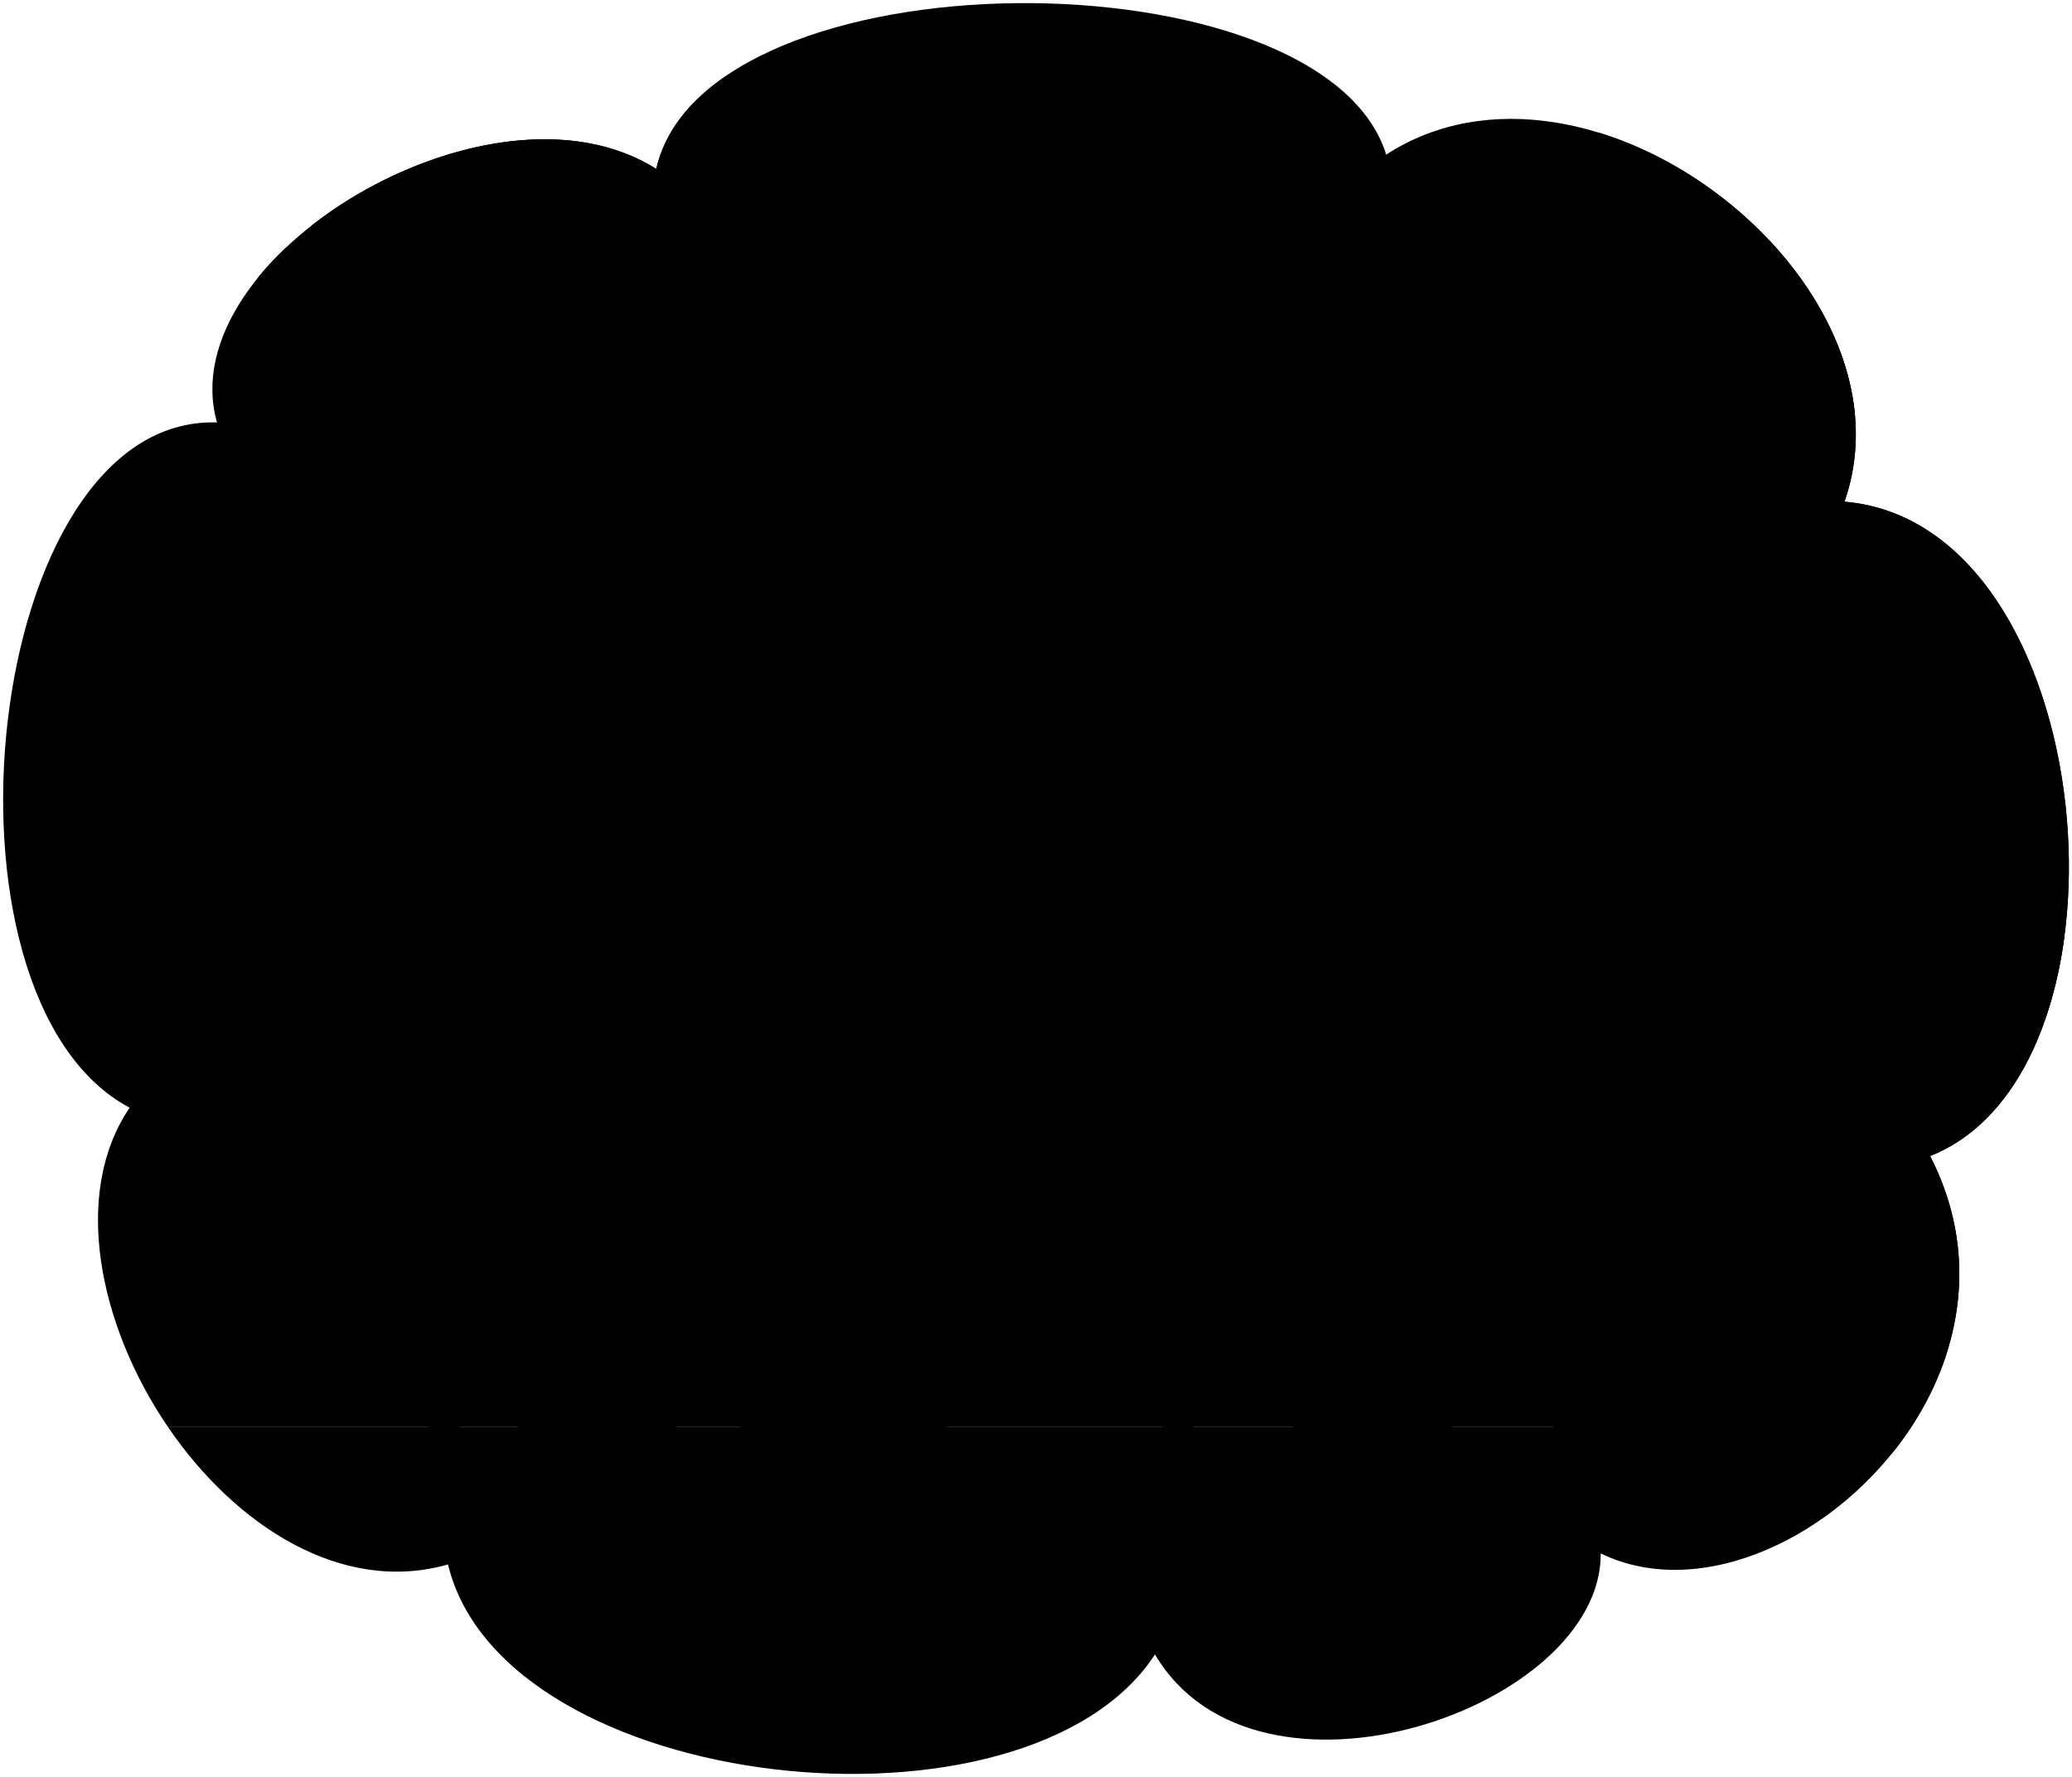
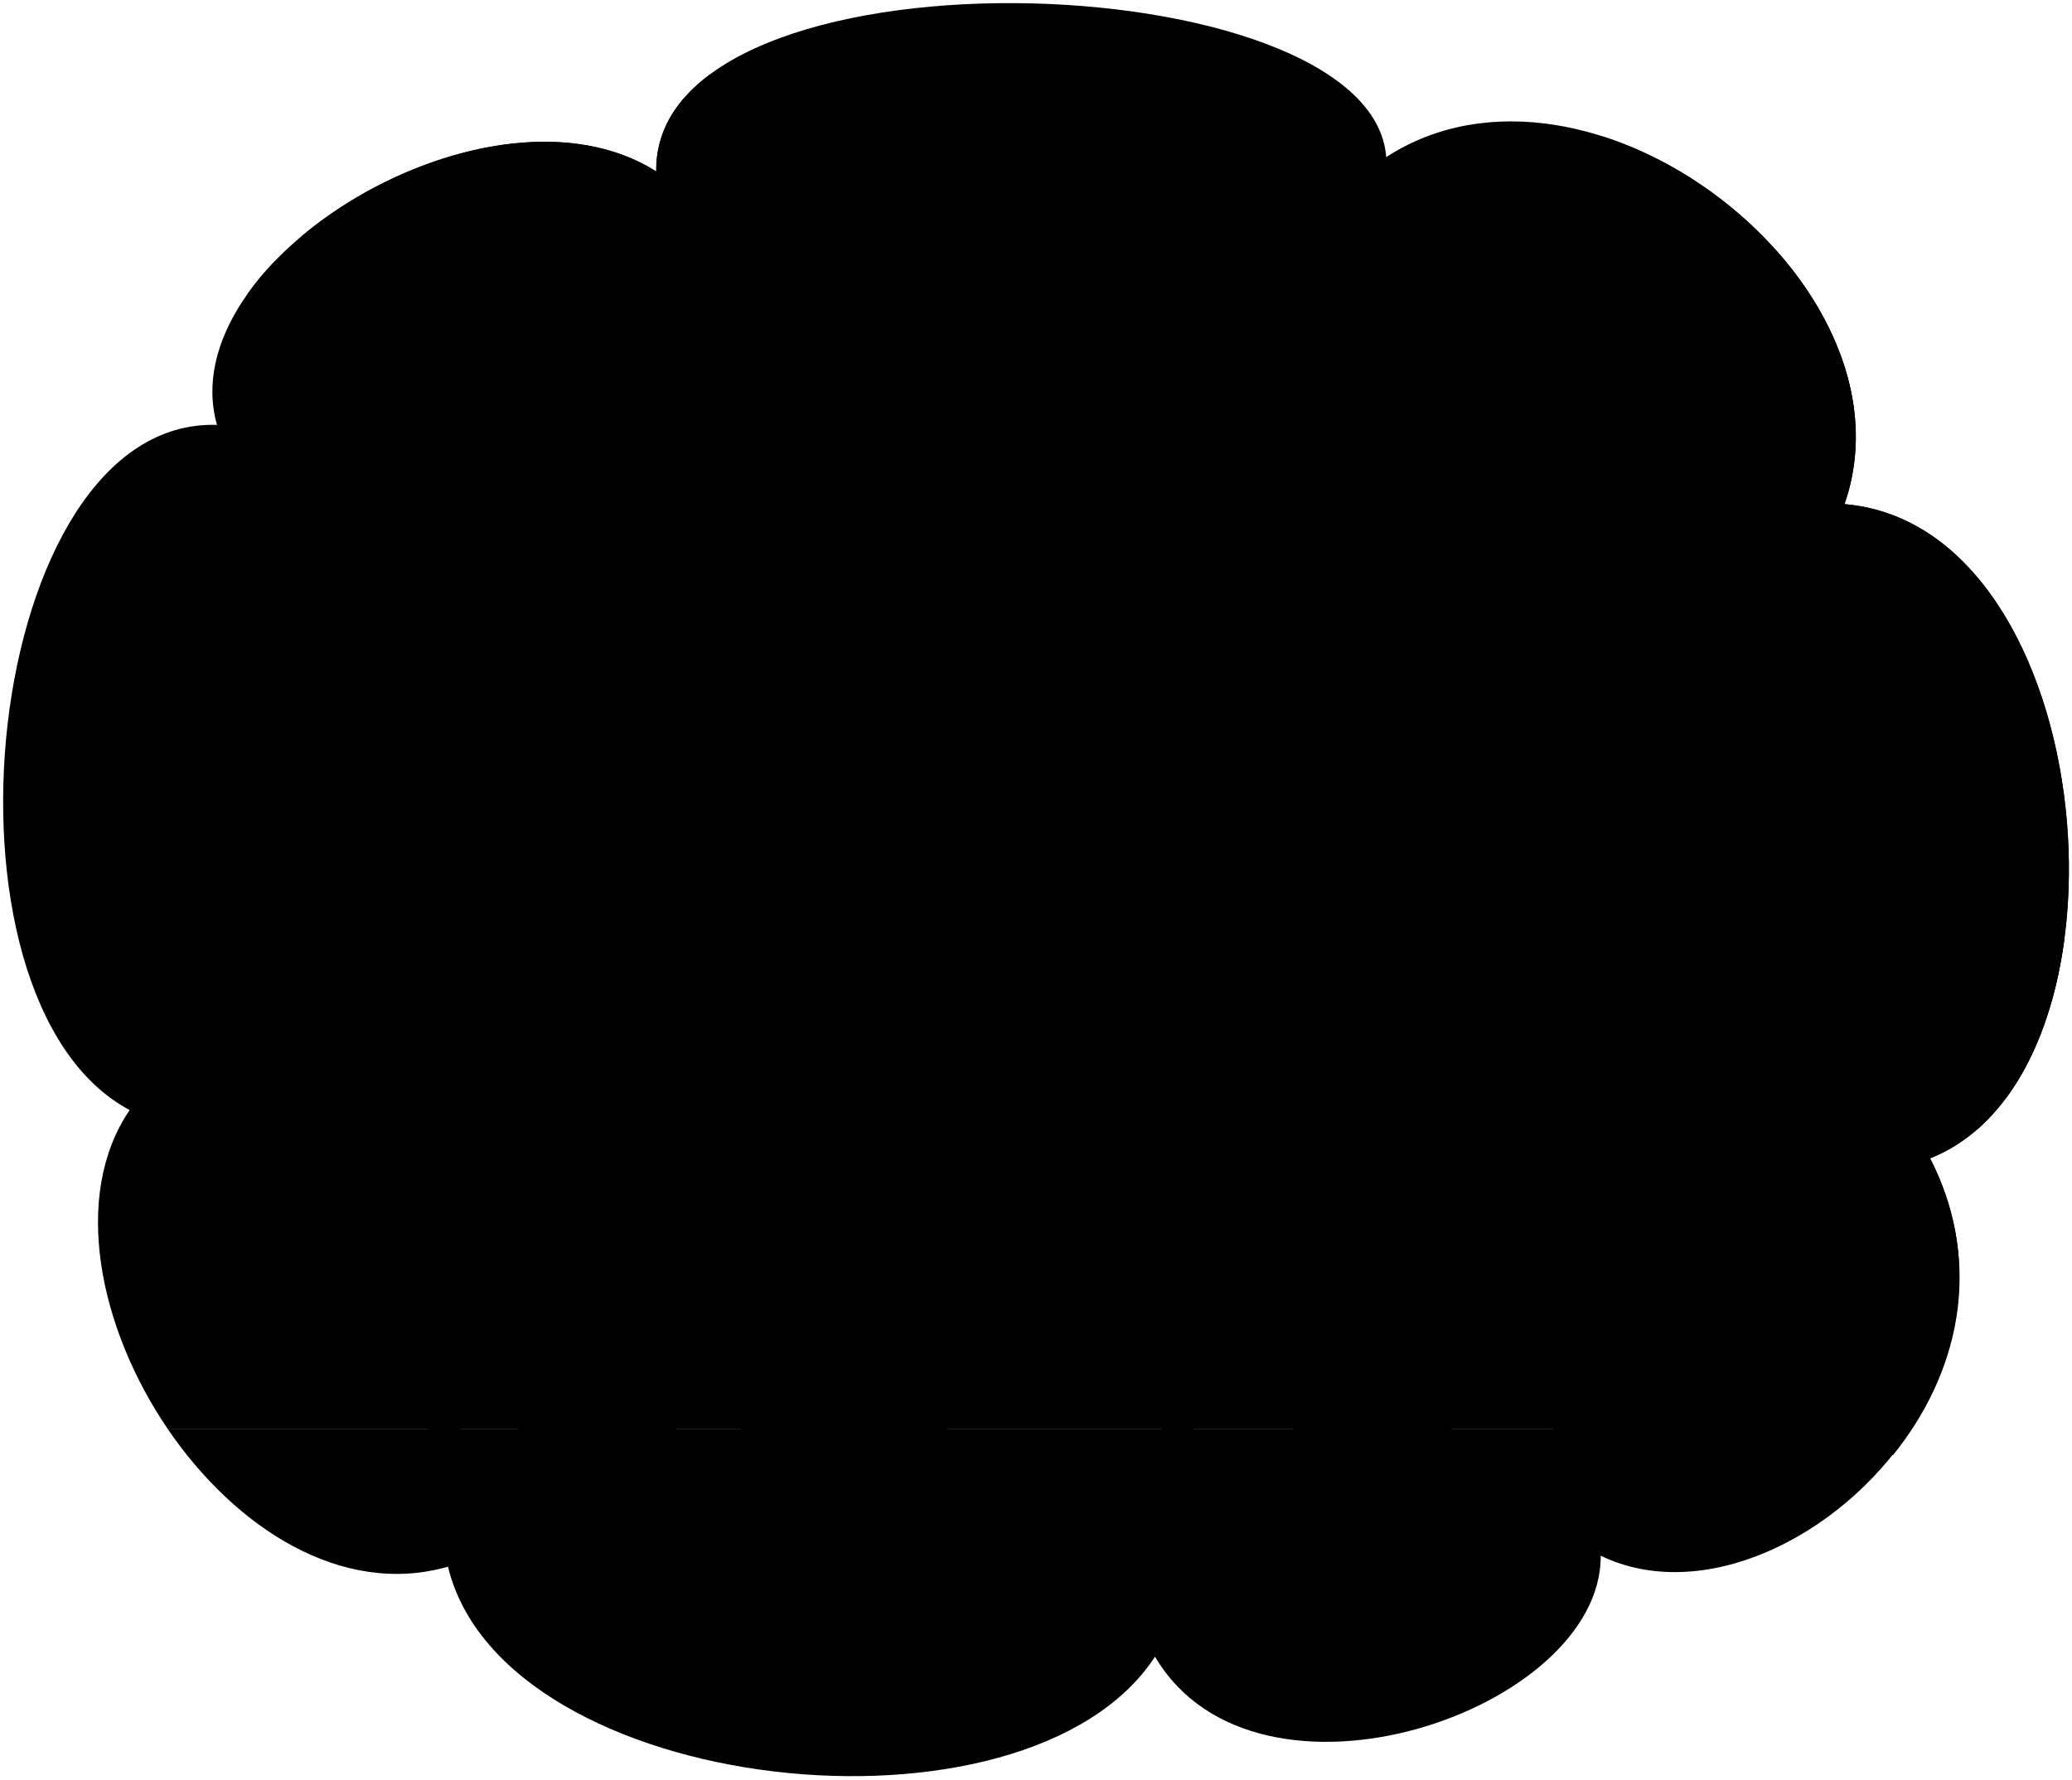
- <svg viewBox="0 0 335.45 287.68">
-   <path class="dishroomFloor" d="M27.2,231.03c10.86,15.92,28.09,27.16,45.33,22.24,8.97,37.25,93.76,46.33,114.46,14.57,16.48,27.95,72.36,8.76,72.16-16.35,16.31,7.91,38.62-2.7,50.26-20.46H27.2Z" />
-   <path class="dishroomWall" d="M27.2,231.03H309.42c8.14-12.42,11.06-28.34,3.06-43.88,35.29-13.97,27.78-102.38-13.86-105.93,12.45-35.64-41.29-77.51-74.2-56.19-10.26-33.08-110.08-33.08-118.18,2.32-26.79-16.96-78.69,14.38-71.11,41.04-37.94-1.2-47.7,93.07-14.14,110.94-9.41,13.83-5,35.26,6.21,51.7Z" />
-   <g class="stepFront">
-     <path d="M312.48,187.15c2.84-1.12,5.4-2.73,7.7-4.74h-61.31v17.65h57.86c-.66-4.28-2.04-8.61-4.25-12.91Z" />
-     <path d="M255.17,217.71h60.4c1.6-5.62,2.1-11.58,1.16-17.65h-61.56v17.65Z" />
-     <path d="M251.47,235.36h54.78c4.41-5.36,7.72-11.79,9.32-17.65h-64.1v17.65Z" />
+ <svg viewBox="0 0 335.45 288.09">
+   <path class="dishroomFloor" d="m27.2,231.44c10.86,15.92,28.09,27.16,45.33,22.24,8.97,37.25,93.76,46.33,114.46,14.57,16.48,27.95,72.36,8.76,72.16-16.35,16.31,7.91,38.62-2.7,50.26-20.46H27.2Z" />
+   <path class="dishroomWall" d="m27.2,231.44h282.22c8.14-12.42,11.06-28.34,3.06-43.88,35.29-13.97,27.78-102.38-13.86-105.93,12.45-35.64-41.29-77.51-74.2-56.19-2.3-31.79-118.72-35.47-118.18,2.32-26.79-16.96-78.69,14.38-71.11,41.04-37.94-1.2-47.7,93.07-14.14,110.94-9.41,13.83-5,35.26,6.21,51.7Z" />
+   <g class="door">
+     <path class="doorLightFront" d="m261.85,182.82h58.32c26.16-22.92,16.73-97.92-21.56-101.19,8.48-24.26-13.71-51.38-39.12-59.53,1.21,53.57,1.99,107.14,2.36,160.72Z" />
+     <g class="steelLight">
+       <path d="m334.22,152.03c-22.47.03-44.93,0-67.4-.09.08,10.19.11,15.29.17,25.48,19.28.23,38.57.32,57.85.28,4.97-6.73,8.07-15.79,9.38-25.67Z" />
+       <path d="m285.18,129c-7.43,0-11.14,0-18.56,0-.16-14.7-.33-29.41-.54-44.11,7.52-.12,11.28-.17,18.8-.24.11,14.78.21,29.57.3,44.35Z" />
+       <path d="m300.16,66.39c-1.15-9.25-5.84-18.26-12.63-25.87-5.19,12.93,4.09,23.68,12.63,25.87Z" />
+     </g>
  </g>
-   <g class="door">
-     <path class="doorLightFront" d="M298.61,81.22c8.55-24.46-14.08-51.84-39.75-59.74V182.41h61.31c26.16-22.92,16.73-97.92-21.56-101.19Z" />
-     <g class="steelLight">
-       <path d="M334.24,151.47h-70.22v25.42h61.11c4.82-6.72,7.83-15.67,9.11-25.42Z" />
-       <rect x="264.02" y="84.57" width="18.38" height="44.02" />
-     </g>
-     <path class="glassLight" d="M286.33,38.79c-1.59,2.79-2.5,6.02-2.5,9.47,0,9.68,7.17,17.68,16.48,18.99-.9-10.23-6.22-20.25-13.98-28.46Z" />
+   <path class="stepFront" d="m306.47,235.61c10.28-12.7,15.02-30.28,6.01-48.06,3-1.19,5.68-2.92,8.06-5.08-20.79-.15-41.57-.08-62.36.19.19,6.74.27,11.18.39,17.7-1.24.01-2.47.02-3.71.03.13,6.73.18,11.17.24,17.69-1.23.01-2.46.02-3.69.03.07,7.06.08,10.59.07,17.65,18.33-.13,36.67-.17,55-.15Z" />
+   <g class="stepOverlapLine">
+     <path d="m258.58,200.34c19.37-.2,38.74-.26,58.1-.17" />
+     <path d="m255.11,218.07c20.22-.19,40.43-.24,60.65-.17" />
  </g>
-   <path class="busingWall" d="M210.12,12.31H117.5c-5.82,3.99-9.88,9-11.26,15.04-15.65-9.9-39.86-3.33-55.79,9.16V111.4H210.12V12.31Z" />
  <g class="dishroomSink">
    <g class="steelDark">
-       <polygon points="77.62 234.99 66.11 234.99 69.32 231.03 69.32 200.03 74.42 200.03 74.42 231.03 77.62 234.99" />
-       <polygon points="196.55 234.99 185.04 234.99 188.25 231.03 188.25 200.03 193.35 200.03 193.35 231.03 196.55 234.99" />
+       <path d="m77.63,235.29h-11.51c1.32-1.6,1.97-2.34,3.28-3.94.2-10.36.23-20.74.08-31.1,2.03-.03,3.05-.04,5.09-.06.14,10.37.11,20.76-.07,31.14,1.25,1.59,1.88,2.38,3.13,3.97Z" />
+       <path d="m196.54,235.29h-11.51c1.25-1.59,1.88-2.38,3.13-3.97-.18-10.37-.21-20.76-.07-31.13,2.03.02,3.05.04,5.08.06-.15,10.36-.12,20.74.08,31.1,1.31,1.6,1.96,2.34,3.28,3.94Z" />
    </g>
-     <path class="porcelainDark" d="M60.38,172.83H202.57v17.32c0,5.47-4.44,9.91-9.91,9.91H70.29c-5.47,0-9.91-4.44-9.91-9.91v-17.32h0Z" />
-     <path class="porcelainMedium" d="M60.18,172.83H202.28c5.4,0,5.4-7.65,0-7.65H60.18c-5.43,0-5.43,7.65,0,7.65Z" />
+     <path class="porcelainDark" d="m70.45,200.26c40.68-.42,81.36-.41,122.05,0,5.46.07,9.94-4.3,10.08-9.78.18-6.93.3-10.4.62-17.33-47.82-.88-95.62-.89-143.43-.01.31,6.93.44,10.4.61,17.34.14,5.48,4.62,9.85,10.08,9.78Z" />
+     <path class="porcelainMedium" d="m59.56,173.15c47.78-.88,95.55-.88,143.33,0,5.44.12,5.85-7.53.38-7.66-48.04-.96-96.06-.96-144.09,0-5.5.13-5.09,7.78.38,7.66Z" />
  </g>
-   <g class="conveyorBelt">
-     <path class="ironMedium" d="M41.83,96.87c0,9.39,7.61,17,17,17H202.92c9.39,0,17-7.61,17-17V34.09c0-9.39-7.61-17-17-17H111.87c-1.25,1.35-2.33,2.77-3.23,4.29h93.18c7.55,0,13.66,6.12,13.66,13.66v60.88c0,7.55-6.12,13.66-13.66,13.66H59.93c-7.55,0-13.66-6.12-13.66-13.66V40.1c-1.61,1.53-3.1,3.12-4.44,4.75v52.01Z" />
-     <polygon class="patinaMediumDark" points="16.23 158.98 33.56 164.65 33.56 85.22 16.23 90.89 16.23 158.98" />
+   <path class="busingWall" d="m48.93,38.16c.66,23.48,1.15,52.18,1.48,73.44,53.26-1.04,106.5-1.05,159.76-.03.5-33.07,1.41-65.12,2.77-98.17-26.55-.75-66.86-1.18-98.09-1.28-5.45,4.08-8.7,9.27-8.61,15.64-16.15-10.23-41.44-2.88-57.31,10.4Z" />
+   <path class="ironMedium" d="m40.14,47.49c.57,16.6,1.04,33.19,1.4,49.79.18,9.38,7.9,16.79,17.29,16.6,48.04-.82,96.07-.82,144.11,0,9.39.2,17.1-7.21,17.29-16.6.45-20.93,1.08-41.85,1.88-62.76.38-9.38-7.11-17.28-16.8-17.56-31.12-.78-63.44-1.14-94.58-1.04-1.17,1.35-2.12,2.79-2.85,4.33,31.67-.13,64.5.2,96.14.97,7.77.22,13.81,6.56,13.52,14.1-.74,20.29-1.32,40.59-1.74,60.89-.14,7.55-6.35,13.51-13.91,13.35-47.34-.81-94.67-.81-142.01,0-7.55.16-13.76-5.8-13.9-13.35-.38-17.98-.88-35.94-1.49-53.91-1.61,1.67-3.07,3.41-4.34,5.19Z" />
+   <g class="conveyorCars">
+     <path class="patinaMediumDark" d="m16.12,160.17c6.98,2.28,10.46,3.42,17.44,5.66-.41-27.13-.54-54.25-.4-81.38-7.25,2.31-10.85,3.52-18.01,6,.22,23.24.54,46.48.98,69.72Z" />
    <g class="patinaDarker">
-       <polygon points="16.23 158.98 33.56 164.65 69.36 161.69 52.41 157.23 16.23 158.98" />
-       <polygon points="69.36 88.18 51.46 92.66 16.23 90.89 33.56 85.22 69.36 88.18" />
+       <path d="m16.12,160.17c6.98,2.28,10.46,3.42,17.44,5.66,11.92-1.19,23.84-2.41,35.76-3.64-6.81-1.64-10.21-2.48-17.02-4.2-12.06.74-24.12,1.47-36.18,2.18Z" />
+       <path d="m70.35,88.43c-7.51,1.43-11.25,2.2-18.7,3.85-12.17-.73-24.32-1.35-36.51-1.84,7.16-2.48,10.76-3.69,18.01-6,12.42,1.21,24.8,2.54,37.2,3.99Z" />
    </g>
    <g class="patinaMedium">
-       <rect x="151.56" y="21.38" width="46.89" height="79.42" />
-       <polygon points="69.36 161.69 33.56 164.65 33.56 85.22 69.36 88.18 69.36 161.69" />
+       <path d="m69.32,162.19c-11.92,1.23-23.84,2.45-35.76,3.64-.41-27.13-.54-54.25-.4-81.38,12.42,1.21,24.8,2.54,37.2,3.99-.81,24.59-1.15,49.16-1.03,73.75Z" />
+       <path d="m198.46,99.22c-15.64.21-31.27.19-46.91,0-.19-26.49-.59-52.97-1.22-79.45,16.49-.56,32.86-.59,49.35,0-.63,26.48-1.03,52.96-1.22,79.45Z" />
    </g>
-     <line class="carDisplayLine" x1="33.56" y1="124.94" x2="16.23" y2="124.94" />
+     <path class="carDisplayLine" d="m33.13,125.14c-7.01.04-10.52.07-17.54.17" />
  </g>
  <g class="liz">
-     <path class="lizShoe" d="M232.42,228.07c3.64,2.28,4.2,7.15,3.97,13.52-.1,2.7-33.08,3.1-33.27,.41-.57-8.01,5.7-11.96,13.82-13.76l15.48-.18Z" />
-     <path class="lizJeans" d="M212.4,171.38c-.4,18.15,1.89,38.01,4.3,56.87,.26,2.07,15.93,1.91,15.97-.18,.25-12.42,1.82-22.6,4.71-31.57,1.88-7.4,7.41-10.92,4.96-25.59l-29.94,.47Z" />
-     <path class="lizShirt" d="M240.12,122.93c9.77,14.29,1.64,26.06,3.1,31.52,2.66,9.96,2.91,14.75,.3,17.35-4.84,4.83-32.1,4.68-32.91,.17-.64-2.99,3.84-9.02-.78-22.85-3.83-11.44,10.92-21.67,12.97-26.65l17.33,.46Z" />
+     <path class="lizShoe" d="m232.42,228.48c3.64,2.28,4.2,7.15,3.97,13.52-.1,2.7-33.08,3.1-33.27.41-.57-8.01,5.7-11.96,13.82-13.76l15.48-.18Z" />
+     <path class="lizJeans" d="m212.4,171.78c-.4,18.15,1.89,38.01,4.3,56.87.26,2.07,15.93,1.91,15.97-.18.25-12.42,1.82-22.6,4.71-31.57,1.88-7.4,7.41-10.92,4.96-25.59l-29.94.47Z" />
+     <path class="lizShirt" d="m240.12,123.34c9.77,14.29,1.64,26.06,3.1,31.52,2.66,9.96,2.91,14.75.3,17.35-4.84,4.83-32.1,4.68-32.91.17-.64-2.99,3.84-9.02-.78-22.85-3.83-11.44,10.92-21.67,12.97-26.65l17.33.46Z" />
    <g class="skinIndian">
-       <path d="M211.92,83.9c-1.38,2.9-3.25,8.42-2.57,11.92,.82,4.21-5.1,4.48-4.69,8.61-.11,2.71,3.78,2.39,3.91,4.31,.02,4.64,1.1,8.76,3.72,10.95,2.12,1.78,9.57,2.31,11.17,.26,13.47-19.4,15.72-34.34-11.54-36.04Z" />
-       <path d="M205.05,149.51c-8.86,1.92-11.13-8.25-25-6.26-2.69,.39-4.63,4.57,4.1,5.29,4.96,.41,8.07,4.34,5.92,6.07-3.41,2.75-2.76,7.09,1.78,5.33,3.11-1.21,3.14-5.2,12.36-1.92l.84-8.51Z" />
-       <path d="M204.97,159.96c2.55,1.92,3.53,6.62,5.56,6.92,6.58,.15,12.97-9.03,18.49-17.79-3.95-1.42-7.47-3.38-10.52-5.94-3.08,4.52-5.07,6.66-6.77,10.3-1.15-.38-.41-7.53-6.22-5.16-3.56,1.45-7.84,7.84-.53,11.67Z" />
+       <path d="m211.92,84.31c-1.38,2.9-3.25,8.42-2.57,11.92.82,4.21-5.1,4.48-4.69,8.61-.11,2.71,3.78,2.39,3.91,4.31.02,4.64,1.1,8.76,3.72,10.95,2.12,1.78,9.57,2.31,11.17.26,13.47-19.4,15.72-34.34-11.54-36.04Z" />
+       <path d="m205.05,149.92c-8.86,1.92-11.13-8.25-25-6.26-2.69.39-4.63,4.57,4.1,5.29,4.96.41,8.07,4.34,5.92,6.07-3.41,2.75-2.76,7.09,1.78,5.33,3.11-1.21,3.14-5.2,12.36-1.92l.84-8.51Z" />
+       <path d="m204.97,160.37c2.55,1.92,3.53,6.62,5.56,6.92,6.58.15,12.97-9.03,18.49-17.79-3.95-1.42-7.47-3.38-10.52-5.94-3.08,4.52-5.07,6.66-6.77,10.3-1.15-.38-.41-7.53-6.22-5.16-3.56,1.45-7.84,7.84-.53,11.67Z" />
    </g>
  </g>
  <g class="bennett">
    <g class="bennettShoe">
-       <path d="M134.23,223.31c13.27-.08,20.73,1.44,18.83,11.22-.5,2.54-29.35,7.89-30.86,5.71-2.65-3.84-2.54-8.03-1.94-12.96l13.97-3.96Z" />
-       <path d="M100.38,228.78c10.11,1.12,16.39,4.65,14.2,13.93-.51,2.14-31.11,1.89-31.84-.73-1.02-3.64-.06-9.92,2.33-13.05l15.31-.15Z" />
+       <path d="m134.23,223.72c13.27-.08,20.73,1.44,18.83,11.22-.5,2.54-29.35,7.89-30.86,5.71-2.65-3.84-2.54-8.03-1.94-12.96l13.97-3.96Z" />
+       <path d="m100.38,229.19c10.11,1.12,16.39,4.65,14.2,13.93-.51,2.14-31.11,1.89-31.84-.73-1.02-3.64-.06-9.92,2.33-13.05l15.31-.15Z" />
    </g>
-     <path class="bennettJeans" d="M84.71,172.7c-2.6,10.19,1.23,20.42,.69,30.2-.61,10.98-1.65,20.86-.7,25.48,.38,1.89,16.37,2.43,16.42,.44,1.73-6.17,2.64-18.23,4.05-29.9,5.48,7.06,10.33,16.76,13.97,27.65,.58,2.5,16.59-1.39,16.01-3.89-2.64-14.3-8.53-30.81-13.84-48.14l-36.61-1.83Z" />
-     <path class="dishroomShirt" d="M113.58,115.3c9.39,1.06,9.39,13.5,19.17,21.18-3.59,1.63-7.49,6.98-8.08,12.28-1.34-.21-2.25-.95-3.33-1.76l-1.96,28.69s-37.16,.69-36.37-4.81c.61-6.14,2.11-13.18,2.22-21.96-1.45-.28-3.91-.83-4.07-2.4-.84-8.41,.29-13.97,2.16-22.2,2.56-8.09,9.14-8.74,15.95-10.78l14.31,1.75Z" />
-     <path class="dishroomApron" d="M99.27,113.55c3.43,5.99,2.86,12.12,4.98,13.32,2.45,2.01,11.71,2.74,11.59-1.52-.16-5.45-1.23-7.47-2.25-10.05,2.9,.36,4.78,1.79,6.81,4.72,3.03,10.44,1.68,17.35,.95,27-5.31,12.44,1.52,15.55,3.82,34.55,.57,6.04-39.21,6.52-38.93,.4,.6-11.87,1.65-22.71,3.16-32.51,11.36,4.91,18.75-12.18,7.38-17.08,1.63-9.42-.11-12.77-2.71-17.05,1.85-.71,3.56-1.3,5.2-1.76Z" />
+     <path class="bennettJeans" d="m84.71,173.11c-2.6,10.19,1.23,20.42.69,30.2-.61,10.98-1.65,20.86-.7,25.48.38,1.89,16.37,2.43,16.42.44,1.73-6.17,2.64-18.23,4.05-29.9,5.48,7.06,10.33,16.76,13.97,27.65.58,2.5,16.59-1.39,16.01-3.89-2.64-14.3-8.53-30.81-13.84-48.14l-36.61-1.83Z" />
+     <path class="dishroomShirt" d="m113.58,115.71c9.39,1.06,9.39,13.5,19.17,21.18-3.59,1.63-7.49,6.98-8.08,12.28-1.34-.21-2.25-.95-3.33-1.76l-1.96,28.69s-37.16.69-36.37-4.81c.61-6.14,2.11-13.18,2.22-21.96-1.45-.28-3.91-.83-4.07-2.4-.84-8.41.29-13.97,2.16-22.2,2.56-8.09,9.14-8.74,15.95-10.78l14.31,1.75Z" />
+     <path class="dishroomApron" d="m99.27,113.96c3.43,5.99,2.86,12.12,4.98,13.32,2.45,2.01,11.71,2.74,11.59-1.52-.16-5.45-1.23-7.47-2.25-10.05,2.9.36,4.78,1.79,6.81,4.72,3.03,10.44,1.68,17.35.95,27-5.31,12.44,1.52,15.55,3.82,34.55.57,6.04-39.21,6.52-38.93.4.6-11.87,1.65-22.71,3.16-32.51,11.36,4.91,18.75-12.18,7.38-17.08,1.63-9.42-.11-12.77-2.71-17.05,1.85-.71,3.56-1.3,5.2-1.76Z" />
    <g class="book">
-       <polygon class="paperDark" points="102.85 130.82 107.12 131.87 106.43 154.54 102.41 154.07 102.85 130.82" />
+       <polygon class="paperDark" points="102.85 131.23 107.12 132.28 106.43 154.95 102.41 154.48 102.85 131.23" />
      <g class="bookCover">
-         <path d="M102.41,154.07l.44-23.25-6.08,.31c-.19,8.55,1.4,15.22-1.73,15.85-1.95,7.62,1.59,8.69,7.37,7.08Z" />
-         <path d="M82.72,146.98c-.82-.37-1.47-.9-1.55-1.68-.49-4.86-.31-9.09,.28-13.39l-5.13,.26,.03,22.15,6.84-.07c-.39-1.75-.52-6.4-.47-7.28Z" />
+         <path d="m102.41,154.48l.44-23.25-6.08.31c-.19,8.55,1.4,15.22-1.73,15.85-1.95,7.62,1.59,8.69,7.37,7.08Z" />
+         <path d="m82.72,147.39c-.82-.37-1.47-.9-1.55-1.68-.49-4.86-.31-9.09.28-13.39l-5.13.26.03,22.15,6.84-.07c-.39-1.75-.52-6.4-.47-7.28Z" />
      </g>
    </g>
    <g class="bennettSleeves">
-       <path d="M82.72,146.98c3.77,1.32,10.1,.98,12.33,0,.71,1.89,2.23,4.39,1.82,5.09-.65,1.71-11.38,6.68-12.5,5.24-1.12-.89-1.66-4.94-1.65-10.33Z" />
-       <path d="M131.98,136.89c-3.35,1.99-6.76,6.95-7.31,11.88,.44,.84,5.65,2.77,9.14,2.94,.33-3.63,2.72-8.98,4.77-10.7-2.72-1.31-5.06-2.66-6.6-4.12Z" />
+       <path d="m82.72,147.39c3.77,1.32,10.1.98,12.33,0,.71,1.89,2.23,4.39,1.82,5.09-.65,1.71-11.38,6.68-12.5,5.24-1.12-.89-1.66-4.94-1.65-10.33Z" />
+       <path d="m131.98,137.3c-3.35,1.99-6.76,6.95-7.31,11.88.44.84,5.65,2.77,9.14,2.94.33-3.63,2.72-8.98,4.77-10.7-2.72-1.31-5.06-2.66-6.6-4.12Z" />
    </g>
-     <path class="cafeteriaHatMesh" d="M125.08,57.19c-3.02-5.88-16.66-5.7-26.49-.59-8.62,4.48-14.63,12.56-12.93,19.04,8.93-8.88,30.66-16.29,39.41-18.44Z" />
-     <path class="cafeteriaHat" d="M89.87,92.25c-1.34,.56-7.39-14.43-6.51-15.59,8.69-11.42,30.65-21.17,43.17-20.41,2.12,.13,9.92,13.11,8.07,14.15-10.2,2.06-33.79,12.05-44.72,21.85Z" />
+     <path class="cafeteriaHatMesh" d="m125.08,57.6c-3.02-5.88-16.66-5.7-26.49-.59-8.62,4.48-14.63,12.56-12.93,19.04,8.93-8.88,30.66-16.29,39.41-18.44Z" />
+     <path class="cafeteriaHat" d="m89.87,92.66c-1.34.56-7.39-14.43-6.51-15.59,8.69-11.42,30.65-21.17,43.17-20.41,2.12.13,9.92,13.11,8.07,14.15-10.2,2.06-33.79,12.05-44.72,21.85Z" />
    <g class="cafeteriaHatLogo">
-       <path class="dullYellowMedium" d="M131.78,62.54c-4.68-3.58-9.46-.52-11.04-1.57-2.26-1.51-5.48,.18-4.71,1.24,.96,1.32-.74,.96,.47,2.52,1.66,2.15,5.36,.91,5.77,1.14,2.46,1.42,2.32,8.3,12.22,2.13-.53-1.51-1.55-3.52-2.71-5.46Z" />
+       <path class="dullYellowMedium" d="m131.78,62.95c-4.68-3.58-9.46-.52-11.04-1.57-2.26-1.51-5.48.18-4.71,1.24.96,1.32-.74.96.47,2.52,1.66,2.15,5.36.91,5.77,1.14,2.46,1.42,2.32,8.3,12.22,2.13-.53-1.51-1.55-3.52-2.71-5.46Z" />
    </g>
-     <path class="cafeteriaHatDark" d="M134.65,66.01c-11.05,1.47-21.37,9.89-22.94,11.79l25.82,.99c16.77-7.12,11.52-14.7-2.88-12.78Z" />
+     <path class="cafeteriaHatDark" d="m134.65,66.42c-11.05,1.47-21.37,9.89-22.94,11.79l25.82.99c16.77-7.12,11.52-14.7-2.88-12.78Z" />
  </g>
  <g class="hairBlack">
-     <path d="M221.56,92.44c-10.9-.89-21.14-15.94-11.3-16.6,4.22-.28,12.8-9.02,28.06-3.42,20.28,7.45,15.02,20.26,17.74,27.86,3.52,9.86-1.9,22.32-18.41,24.84-10.25,1.57-23.84,.65-20.25-5.35s7.11-12.42,4.17-27.34Z" />
-     <path d="M92.99,97.8c-1.49-1.42-2.62-3.31-3.12-5.55,12.23-12.15,34.6-22.89,47.7-15.78,.06,3.59-.23,7.78-4.51,6.87l-40.07,14.46Z" />
+     <path d="m221.56,92.85c-10.9-.89-21.14-15.94-11.3-16.6,4.22-.28,12.8-9.02,28.06-3.42,20.28,7.45,15.02,20.26,17.74,27.86,3.52,9.86-1.9,22.32-18.41,24.84-10.25,1.57-23.84.65-20.25-5.35s7.11-12.42,4.17-27.34Z" />
+     <path d="m92.99,98.21c-1.49-1.42-2.62-3.31-3.12-5.55,12.23-12.15,34.6-22.89,47.7-15.78.06,3.59-.23,7.78-4.51,6.87l-40.07,14.46Z" />
  </g>
-   <path class="hairOverlapLine" d="M221.56,92.44c8.47,.77,9.49-3.98,1.04-6.66" />
+   <path class="hairOverlapLine" d="m221.56,92.85c8.47.77,9.49-3.98,1.04-6.66" />
  <g class="skinEastAsian">
-     <path d="M99.27,113.55c.56-7.85-.89-11.22-5.79-15.75,1.51-.7,2.58-2.24,3.33-3.24-4.98-8.86,2.38-13.69,4.28-6.61l2.48,.7c.03-1.67,1.39-2.85,2.04-4.48,6.72,.87,11.54-2.3,15.81-8.22,1.41,3.95,6.56,6.21,12.12,7.38-2.11,6.45,.65,10.63-2.36,17.73-3.14,7.43-9.55,12.6-17.53,11.92-.18,.8-.22,1.58-.07,2.32-3.46,2.41-12.1,1.33-14.31-1.75Z" />
-     <path d="M129.38,142.44c-3.11-2.91-6.69-.6-5.43,4.05-7.08-1.05-8.67,5.08-11.34,6.54-2.23,1.22-10.23-.04-16.41-.18-1.86,1.55-6.96,3.97-9.85,4.58,1.84,3.71,3.78,6.37,5.81,6.85,3.92,.92,18.36-3.93,26.23-2.11,10.42,2.41,14.29-4.02,12.17-11.48,1.88-3.58,.47-6.72-1.17-8.26Z" />
-     <path d="M163.56,146.04c2.73-2.18,2.8-5.72-1.1-5.84-4.54-.15-7.32,4.5-10.97,5.06-1.37,.21-9.04-2.71-13.54-3.61-1.69,1.95-3.44,5.89-3.99,9.03,2.03,1.07,13.57,.1,14.93,.92,5.48,3.29,8.9,6.96,14.91,8.06,5.23,.96,10.77-4.79,11.03-7.95,.35-4.17-7.27-1.95-11.27-5.67Z" />
+     <path d="m99.27,113.96c.56-7.85-.89-11.22-5.79-15.75,1.51-.7,2.58-2.24,3.33-3.24-4.98-8.86,2.38-13.69,4.28-6.61l2.48.7c.03-1.67,1.39-2.85,2.04-4.48,6.72.87,11.54-2.3,15.81-8.22,1.41,3.95,6.56,6.21,12.12,7.38-2.11,6.45.65,10.63-2.36,17.73-3.14,7.43-9.55,12.6-17.53,11.92-.18.8-.22,1.58-.07,2.32-3.46,2.41-12.1,1.33-14.31-1.75Z" />
+     <path d="m129.38,142.85c-3.11-2.91-6.69-.6-5.43,4.05-7.08-1.05-8.67,5.08-11.34,6.54-2.23,1.22-10.23-.04-16.41-.18-1.86,1.55-6.96,3.97-9.85,4.58,1.84,3.71,3.78,6.37,5.81,6.85,3.92.92,18.36-3.93,26.23-2.11,10.42,2.41,14.29-4.02,12.17-11.48,1.88-3.58.47-6.72-1.17-8.26Z" />
+     <path d="m163.56,146.45c2.73-2.18,2.8-5.72-1.1-5.84-4.54-.15-7.32,4.5-10.97,5.06-1.37.21-9.04-2.71-13.54-3.61-1.69,1.95-3.44,5.89-3.99,9.03,2.03,1.07,13.57.1,14.93.92,5.48,3.29,8.9,6.96,14.91,8.06,5.23.96,10.77-4.79,11.03-7.95.35-4.17-7.27-1.95-11.27-5.67Z" />
  </g>
  <g class="lancetPen">
-     <path class="penCapLight" d="M154.76,153.39c-1.68,1.25-3.29,2.58-4.79,4.02-2.33,2.23,1.66,5.14,4.26,3.91,2.5-1.18,4.82-2.39,7-3.68,.07-3.03-3.66-4.57-6.46-4.26Z" />
-     <path class="lancetPenLight" d="M169.23,145.01c-4.89,2.28-9.93,5.01-14.46,8.38,2.8-.31,6.53,1.23,6.46,4.26,4.43-2.61,8.3-5.56,12.04-9.35,2.31-2.34-1.06-4.68-4.04-3.29Z" />
+     <path class="penCapLight" d="m154.76,153.8c-1.68,1.25-3.29,2.58-4.79,4.02-2.33,2.23,1.66,5.14,4.26,3.91,2.5-1.18,4.82-2.39,7-3.68.07-3.03-3.66-4.57-6.46-4.26Z" />
+     <path class="lancetPenLight" d="m169.23,145.42c-4.89,2.28-9.93,5.01-14.46,8.38,2.8-.31,6.53,1.23,6.46,4.26,4.43-2.61,8.3-5.56,12.04-9.35,2.31-2.34-1.06-4.68-4.04-3.29Z" />
  </g>
  <g class="clothesOverlapLine">
-     <path d="M218.5,143.15c-1.75-1.38,.68-5.79,1.92-7.88" />
-     <path d="M229.02,149.09c2.64,1.49,4.78-4.49,6.29-7.74" />
-     <path d="M105.17,198.91c.47-4.01,.82-8.21,1.04-12.6" />
+     <path d="m218.5,143.55c-1.75-1.38.68-5.79,1.92-7.88" />
+     <path d="m229.02,149.5c2.64,1.49,4.78-4.49,6.29-7.74" />
+     <path d="m105.17,199.32c.47-4.01.82-8.21,1.04-12.6" />
  </g>
  <g class="blackDark__noStroke">
-     <path d="M124.21,102.95c-5.06,.57-4.78,8.12-11.05-1.12,2.71,1.05,6.8,2.41,11.05,1.12Z" />
-     <ellipse cx="214.55" cy="98.29" rx="1.59" ry="3.19" transform="translate(-2.3 5.18) rotate(-1.38)" />
-     <ellipse cx="118" cy="88.12" rx="3.1" ry="1.55" transform="translate(17.57 195.83) rotate(-83.75)" />
-     <ellipse cx="128.24" cy="88.81" rx="3.1" ry="1.55" transform="translate(26.01 206.62) rotate(-83.75)" />
+     <path d="m124.21,103.36c-5.06.57-4.78,8.12-11.05-1.12,2.71,1.05,6.8,2.41,11.05,1.12Z" />
+     <ellipse cx="214.55" cy="98.7" rx="1.59" ry="3.19" transform="translate(-2.31 5.18) rotate(-1.38)" />
+     <ellipse cx="118" cy="88.53" rx="3.1" ry="1.55" transform="translate(17.16 196.2) rotate(-83.75)" />
+     <ellipse cx="128.24" cy="89.22" rx="3.1" ry="1.55" transform="translate(25.6 206.99) rotate(-83.75)" />
  </g>
  <g class="skinDisplayLine">
-     <path d="M213.03,94.11c2.53-.37,5.76,1.92,6.17,4.63" />
-     <path d="M124.27,92.73c4.45,1.17,2.81,7.39-1.64,6.21" />
-     <path d="M120.07,85.01c0-2.84-4.15-2.97-6.97,.04" />
-     <path d="M130.02,86.21c.17-1.61-2.04-3.25-5.31-.64" />
+     <path d="m213.03,94.52c2.53-.37,5.76,1.92,6.17,4.63" />
+     <path d="m124.27,93.14c4.45,1.17,2.81,7.39-1.64,6.21" />
+     <path d="m120.07,85.42c0-2.84-4.15-2.97-6.97.04" />
+     <path d="m130.02,86.61c.17-1.61-2.04-3.25-5.31-.64" />
  </g>
  <g class="skinOverlapLine">
-     <line x1="211.73" y1="153.45" x2="209.61" y2="157.08" />
-     <path d="M96.81,94.55c1.01,1.07,2.11,1.85,3.31,2.29" />
-     <path d="M104.22,109.6c2.55,1.78,5.71,2.89,9.43,3.39" />
-     <path d="M130.54,150.7c-.68,1.18-1.45,2.04-2.3,2.5" />
-     <path d="M123.94,146.49c.23,.88-.25,1.68-1.74,2.39" />
+     <line x1="211.73" y1="153.86" x2="209.61" y2="157.49" />
+     <path d="m96.81,94.96c1.01,1.07,2.11,1.85,3.31,2.29" />
+     <path d="m104.22,110c2.55,1.78,5.71,2.89,9.43,3.39" />
+     <path d="m130.54,151.1c-.68,1.18-1.45,2.04-2.3,2.5" />
+     <path d="m123.94,146.9c.23.88-.25,1.68-1.74,2.39" />
  </g>
</svg>
